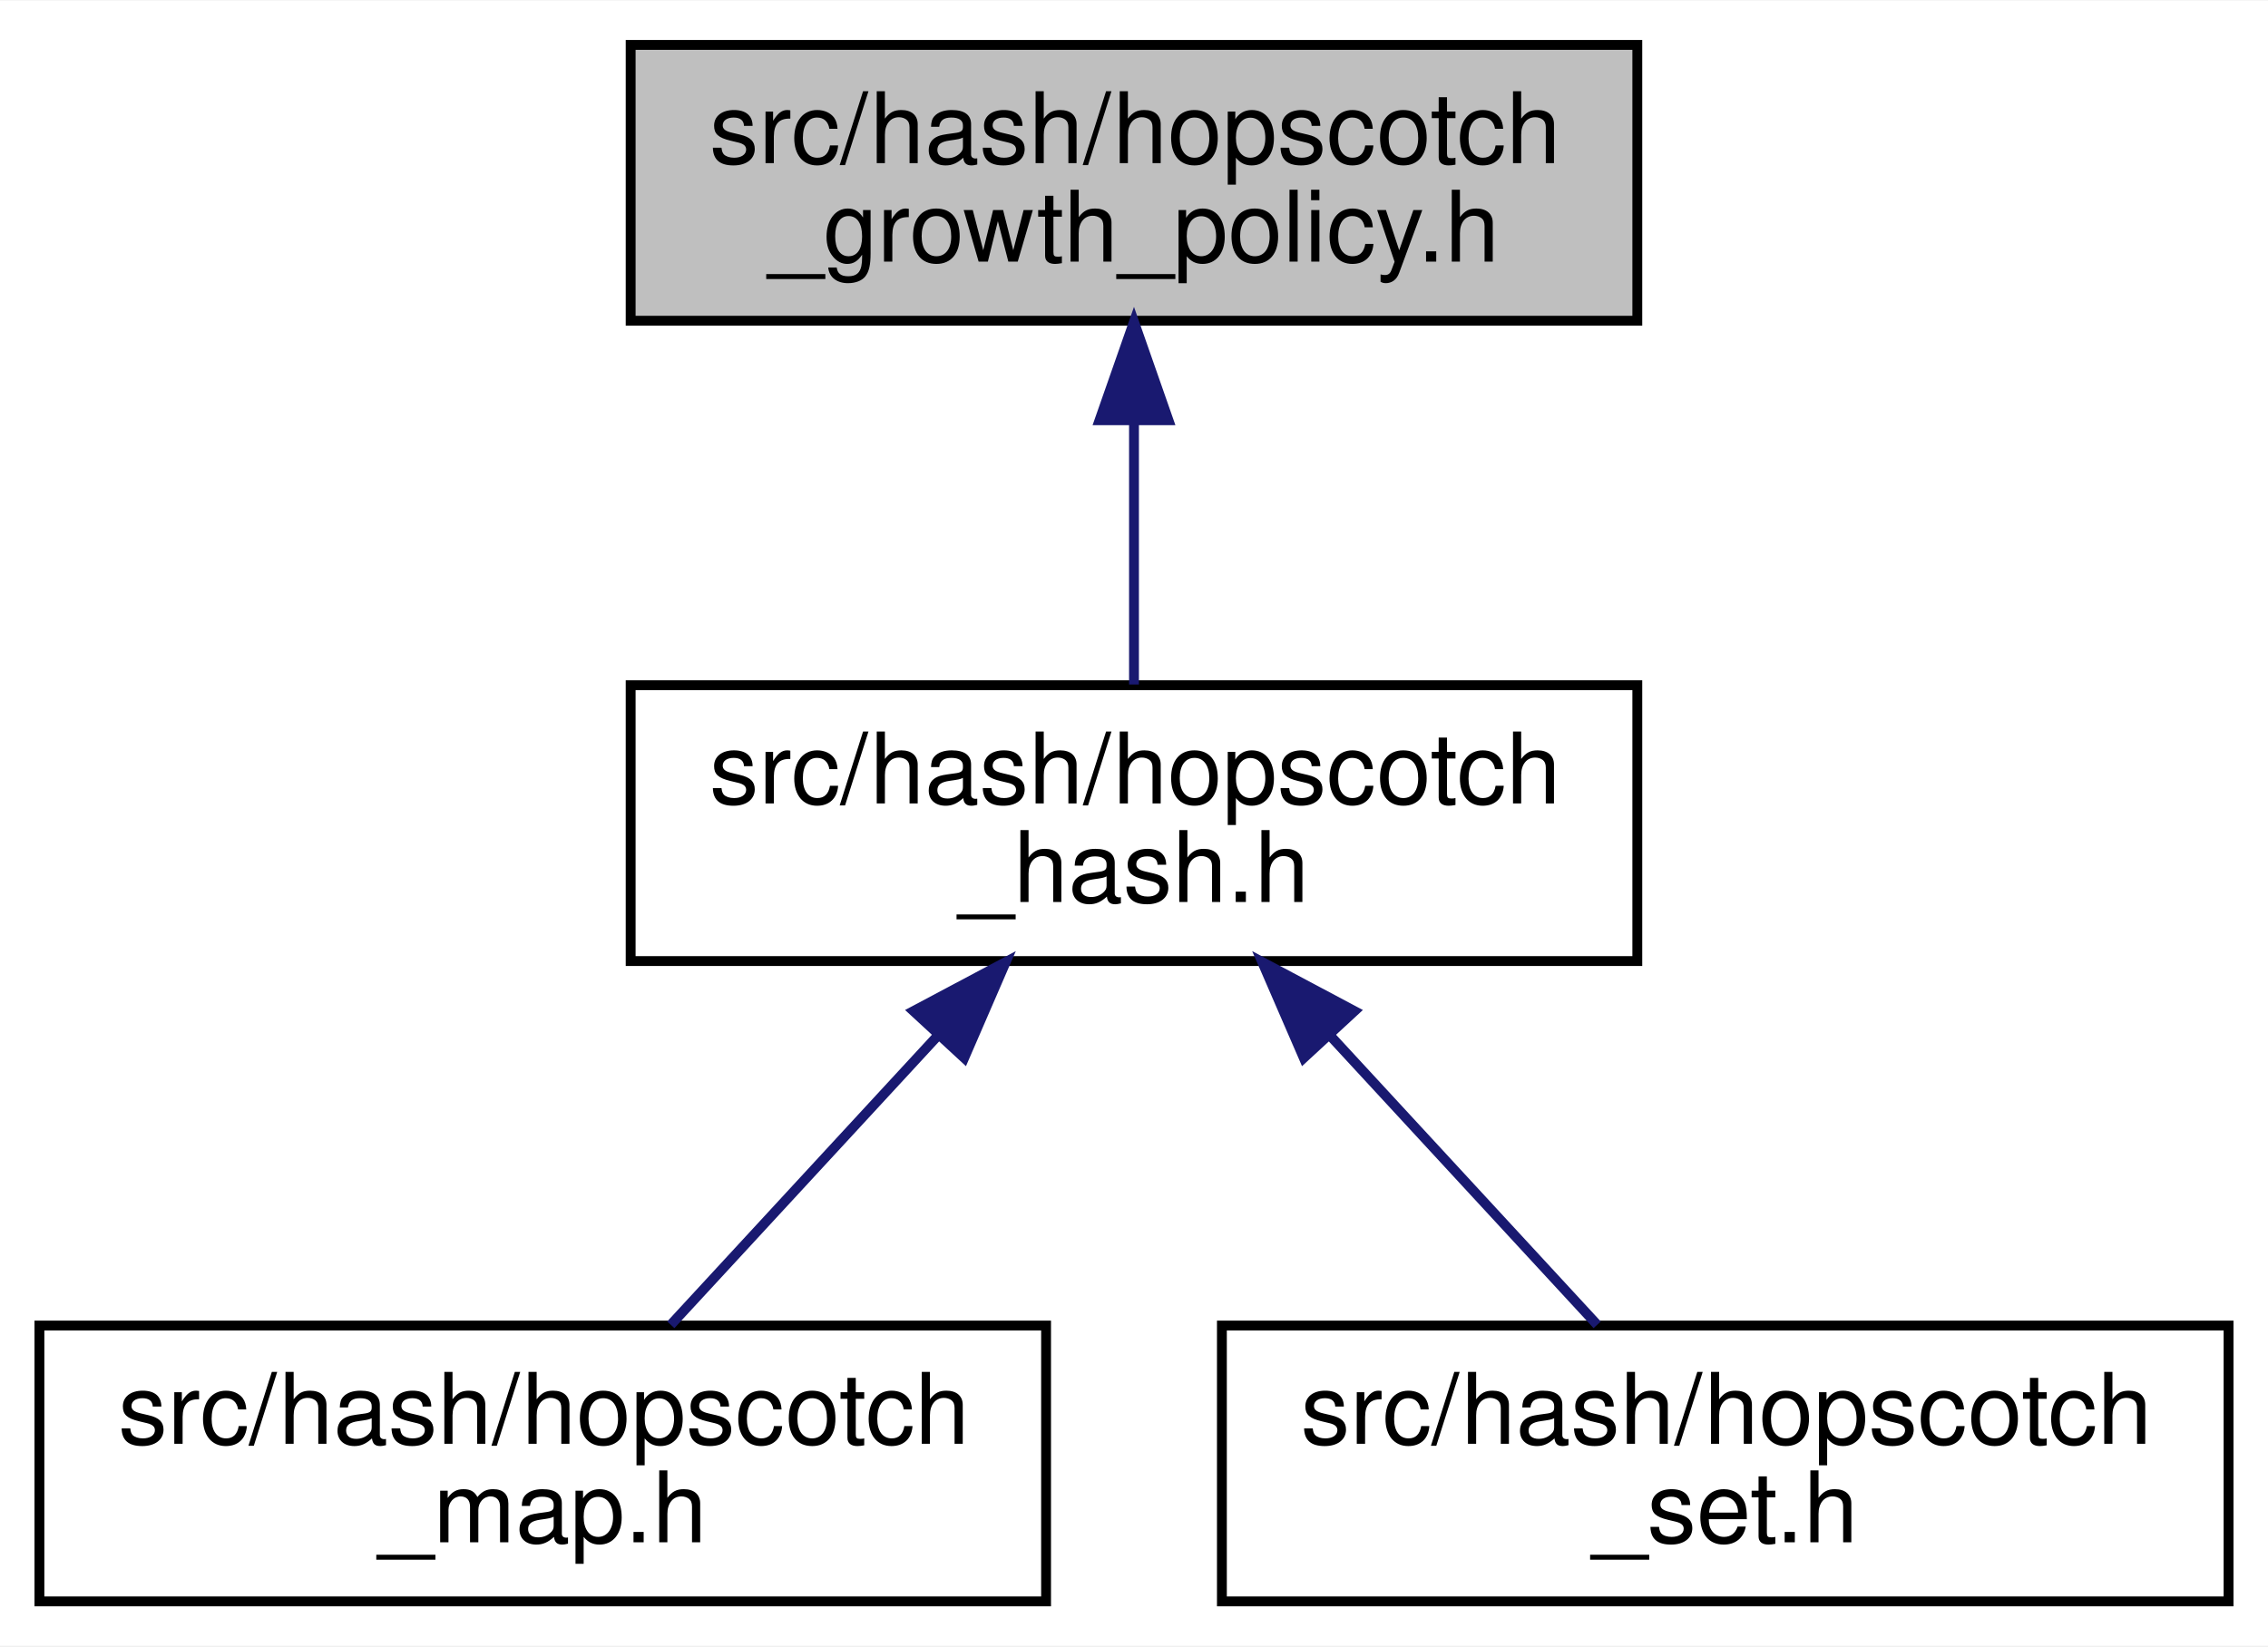
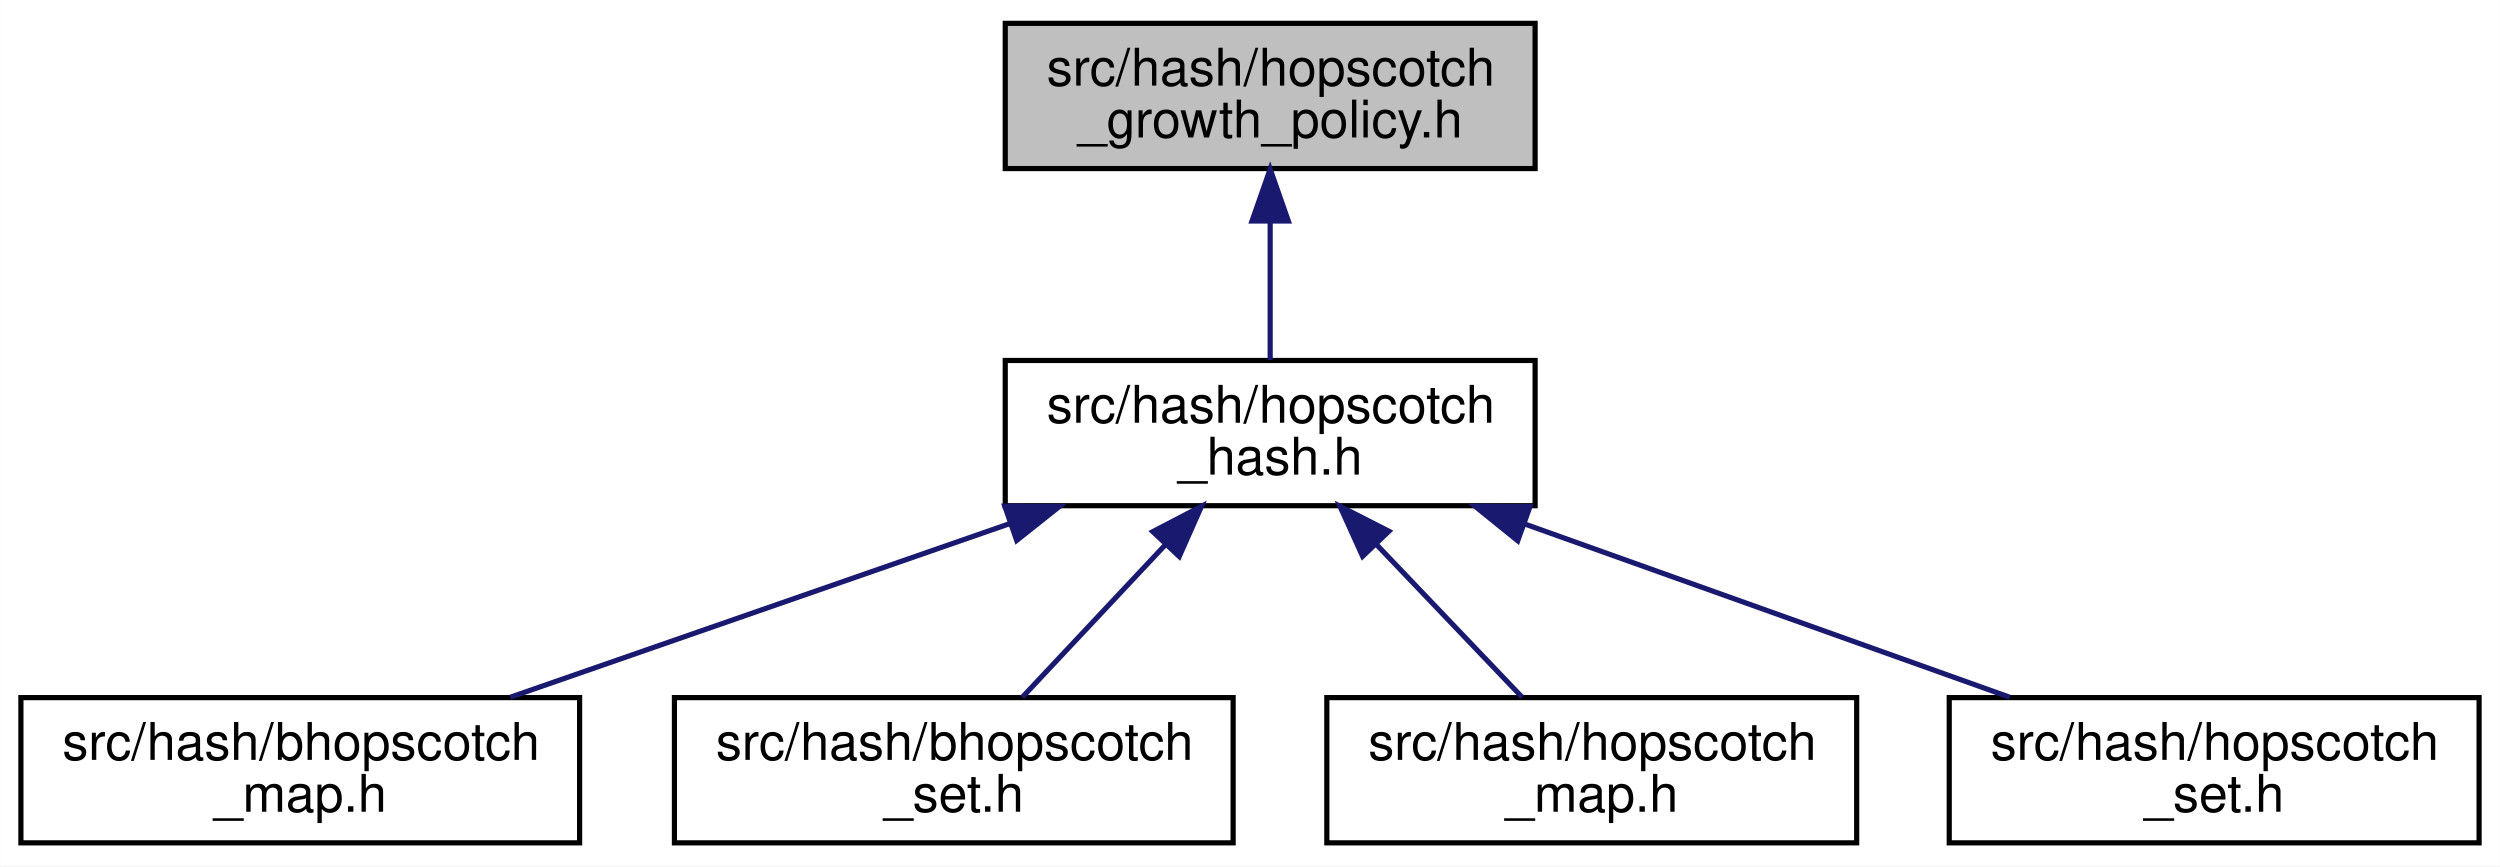
- <svg xmlns="http://www.w3.org/2000/svg" xmlns:xlink="http://www.w3.org/1999/xlink" width="230pt" height="167pt" viewBox="0.00 0.00 230.16 167.00">
+ <svg xmlns="http://www.w3.org/2000/svg" xmlns:xlink="http://www.w3.org/1999/xlink" width="482pt" height="167pt" viewBox="0.00 0.00 481.94 167.00">
  <g id="graph0" class="graph" transform="scale(1 1) rotate(0) translate(4 163)">
-     <polygon fill="#ffffff" stroke="transparent" points="-4,4 -4,-163 226.157,-163 226.157,4 -4,4" />
+     <polygon fill="#ffffff" stroke="transparent" points="-4,4 -4,-163 477.938,-163 477.938,4 -4,4" />
    <g id="node1" class="node">
      <g id="a_node1">
        <a xlink:title=" ">
-           <polygon fill="#bfbfbf" stroke="#000000" points="60,-130.5 60,-158.5 162.157,-158.5 162.157,-130.5 60,-130.5" />
-           <text text-anchor="start" x="68" y="-146.5" font-family="Helvetica,sans-Serif" font-size="10.00" fill="#000000">src/hash/hopscotch</text>
-           <text text-anchor="middle" x="111.079" y="-136.5" font-family="Helvetica,sans-Serif" font-size="10.00" fill="#000000">_growth_policy.h</text>
+           <polygon fill="#bfbfbf" stroke="#000000" points="189.781,-130.5 189.781,-158.5 291.938,-158.5 291.938,-130.5 189.781,-130.5" />
+           <text text-anchor="start" x="197.781" y="-146.5" font-family="Helvetica,sans-Serif" font-size="10.00" fill="#000000">src/hash/hopscotch</text>
+           <text text-anchor="middle" x="240.859" y="-136.5" font-family="Helvetica,sans-Serif" font-size="10.00" fill="#000000">_growth_policy.h</text>
        </a>
      </g>
    </g>
    <g id="node2" class="node">
      <g id="a_node2">
        <a xlink:href="hopscotch__hash_8h.html" target="_top" xlink:title=" ">
-           <polygon fill="#ffffff" stroke="#000000" points="60,-65.5 60,-93.5 162.157,-93.5 162.157,-65.5 60,-65.5" />
-           <text text-anchor="start" x="68" y="-81.5" font-family="Helvetica,sans-Serif" font-size="10.00" fill="#000000">src/hash/hopscotch</text>
-           <text text-anchor="middle" x="111.079" y="-71.5" font-family="Helvetica,sans-Serif" font-size="10.00" fill="#000000">_hash.h</text>
+           <polygon fill="#ffffff" stroke="#000000" points="189.781,-65.5 189.781,-93.5 291.938,-93.5 291.938,-65.5 189.781,-65.5" />
+           <text text-anchor="start" x="197.781" y="-81.5" font-family="Helvetica,sans-Serif" font-size="10.00" fill="#000000">src/hash/hopscotch</text>
+           <text text-anchor="middle" x="240.859" y="-71.5" font-family="Helvetica,sans-Serif" font-size="10.00" fill="#000000">_hash.h</text>
        </a>
      </g>
    </g>
    <g id="edge1" class="edge">
-       <path fill="none" stroke="#191970" d="M111.079,-120.108C111.079,-111.154 111.079,-101.323 111.079,-93.576" />
-       <polygon fill="#191970" stroke="#191970" points="107.579,-120.396 111.079,-130.396 114.579,-120.396 107.579,-120.396" />
+       <path fill="none" stroke="#191970" d="M240.859,-120.108C240.859,-111.154 240.859,-101.323 240.859,-93.576" />
+       <polygon fill="#191970" stroke="#191970" points="237.359,-120.396 240.859,-130.396 244.359,-120.396 237.359,-120.396" />
    </g>
    <g id="node3" class="node">
      <g id="a_node3">
-         <a xlink:href="hopscotch__map_8h.html" target="_top" xlink:title=" ">
-           <polygon fill="#ffffff" stroke="#000000" points="0,-.5 0,-28.5 102.157,-28.5 102.157,-.5 0,-.5" />
-           <text text-anchor="start" x="8" y="-16.5" font-family="Helvetica,sans-Serif" font-size="10.00" fill="#000000">src/hash/hopscotch</text>
-           <text text-anchor="middle" x="51.079" y="-6.5" font-family="Helvetica,sans-Serif" font-size="10.00" fill="#000000">_map.h</text>
+         <a xlink:href="bhopscotch__map_8h.html" target="_top" xlink:title=" ">
+           <polygon fill="#ffffff" stroke="#000000" points="0,-.5 0,-28.5 107.719,-28.5 107.719,-.5 0,-.5" />
+           <text text-anchor="start" x="8" y="-16.5" font-family="Helvetica,sans-Serif" font-size="10.00" fill="#000000">src/hash/bhopscotch</text>
+           <text text-anchor="middle" x="53.859" y="-6.5" font-family="Helvetica,sans-Serif" font-size="10.00" fill="#000000">_map.h</text>
        </a>
      </g>
    </g>
    <g id="edge2" class="edge">
-       <path fill="none" stroke="#191970" d="M91.255,-58.024C82.315,-48.34 72.008,-37.174 64.072,-28.576" />
-       <polygon fill="#191970" stroke="#191970" points="88.705,-60.422 98.059,-65.396 93.849,-55.674 88.705,-60.422" />
+       <path fill="none" stroke="#191970" d="M190.777,-62.092C160.59,-51.599 122.641,-38.408 94.356,-28.576" />
+       <polygon fill="#191970" stroke="#191970" points="189.688,-65.419 200.283,-65.396 191.987,-58.807 189.688,-65.419" />
    </g>
    <g id="node4" class="node">
      <g id="a_node4">
-         <a xlink:href="hopscotch__set_8h.html" target="_top" xlink:title=" ">
-           <polygon fill="#ffffff" stroke="#000000" points="120,-.5 120,-28.5 222.157,-28.5 222.157,-.5 120,-.5" />
-           <text text-anchor="start" x="128" y="-16.5" font-family="Helvetica,sans-Serif" font-size="10.00" fill="#000000">src/hash/hopscotch</text>
-           <text text-anchor="middle" x="171.079" y="-6.5" font-family="Helvetica,sans-Serif" font-size="10.00" fill="#000000">_set.h</text>
+         <a xlink:href="bhopscotch__set_8h.html" target="_top" xlink:title=" ">
+           <polygon fill="#ffffff" stroke="#000000" points="126,-.5 126,-28.5 233.719,-28.5 233.719,-.5 126,-.5" />
+           <text text-anchor="start" x="134" y="-16.5" font-family="Helvetica,sans-Serif" font-size="10.00" fill="#000000">src/hash/bhopscotch</text>
+           <text text-anchor="middle" x="179.859" y="-6.5" font-family="Helvetica,sans-Serif" font-size="10.00" fill="#000000">_set.h</text>
        </a>
      </g>
    </g>
    <g id="edge3" class="edge">
-       <path fill="none" stroke="#191970" d="M130.902,-58.024C139.842,-48.34 150.149,-37.174 158.085,-28.576" />
-       <polygon fill="#191970" stroke="#191970" points="128.309,-55.674 124.098,-65.396 133.452,-60.422 128.309,-55.674" />
+       <path fill="none" stroke="#191970" d="M220.705,-58.024C211.617,-48.34 201.138,-37.174 193.07,-28.576" />
+       <polygon fill="#191970" stroke="#191970" points="218.228,-60.499 227.623,-65.396 223.332,-55.709 218.228,-60.499" />
+     </g>
+     <g id="node5" class="node">
+       <g id="a_node5">
+         <a xlink:href="hopscotch__map_8h.html" target="_top" xlink:title=" ">
+           <polygon fill="#ffffff" stroke="#000000" points="251.781,-.5 251.781,-28.5 353.938,-28.5 353.938,-.5 251.781,-.5" />
+           <text text-anchor="start" x="259.781" y="-16.5" font-family="Helvetica,sans-Serif" font-size="10.00" fill="#000000">src/hash/hopscotch</text>
+           <text text-anchor="middle" x="302.859" y="-6.5" font-family="Helvetica,sans-Serif" font-size="10.00" fill="#000000">_map.h</text>
+         </a>
+       </g>
+     </g>
+     <g id="edge4" class="edge">
+       <path fill="none" stroke="#191970" d="M261.344,-58.024C270.581,-48.34 281.232,-37.174 289.433,-28.576" />
+       <polygon fill="#191970" stroke="#191970" points="258.682,-55.744 254.312,-65.396 263.747,-60.576 258.682,-55.744" />
+     </g>
+     <g id="node6" class="node">
+       <g id="a_node6">
+         <a xlink:href="hopscotch__set_8h.html" target="_top" xlink:title=" ">
+           <polygon fill="#ffffff" stroke="#000000" points="371.781,-.5 371.781,-28.5 473.938,-28.5 473.938,-.5 371.781,-.5" />
+           <text text-anchor="start" x="379.781" y="-16.5" font-family="Helvetica,sans-Serif" font-size="10.00" fill="#000000">src/hash/hopscotch</text>
+           <text text-anchor="middle" x="422.859" y="-6.5" font-family="Helvetica,sans-Serif" font-size="10.00" fill="#000000">_set.h</text>
+         </a>
+       </g>
+     </g>
+     <g id="edge5" class="edge">
+       <path fill="none" stroke="#191970" d="M289.985,-61.955C319.302,-51.485 356.036,-38.366 383.445,-28.576" />
+       <polygon fill="#191970" stroke="#191970" points="288.591,-58.736 280.351,-65.396 290.945,-65.329 288.591,-58.736" />
    </g>
  </g>
</svg>
